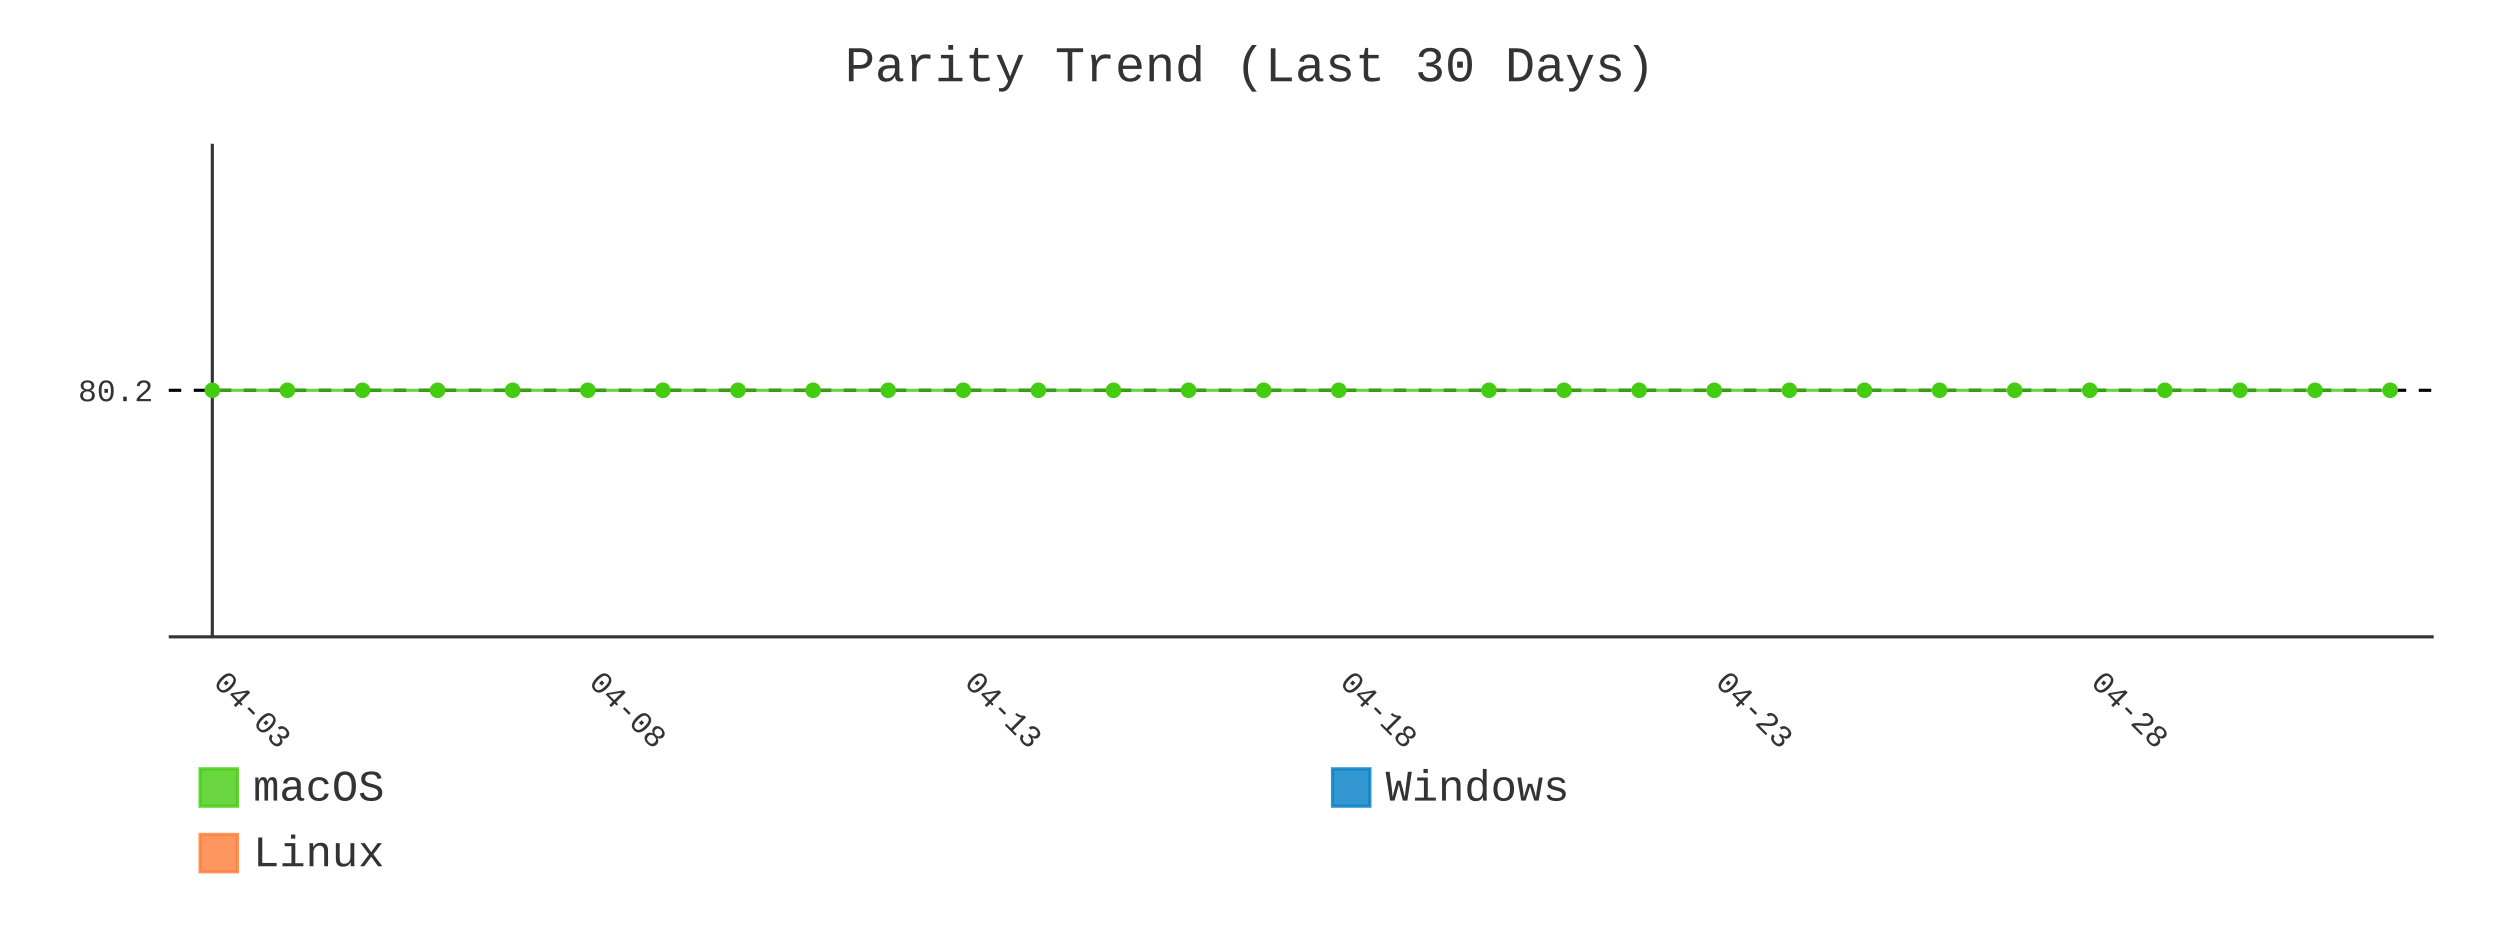
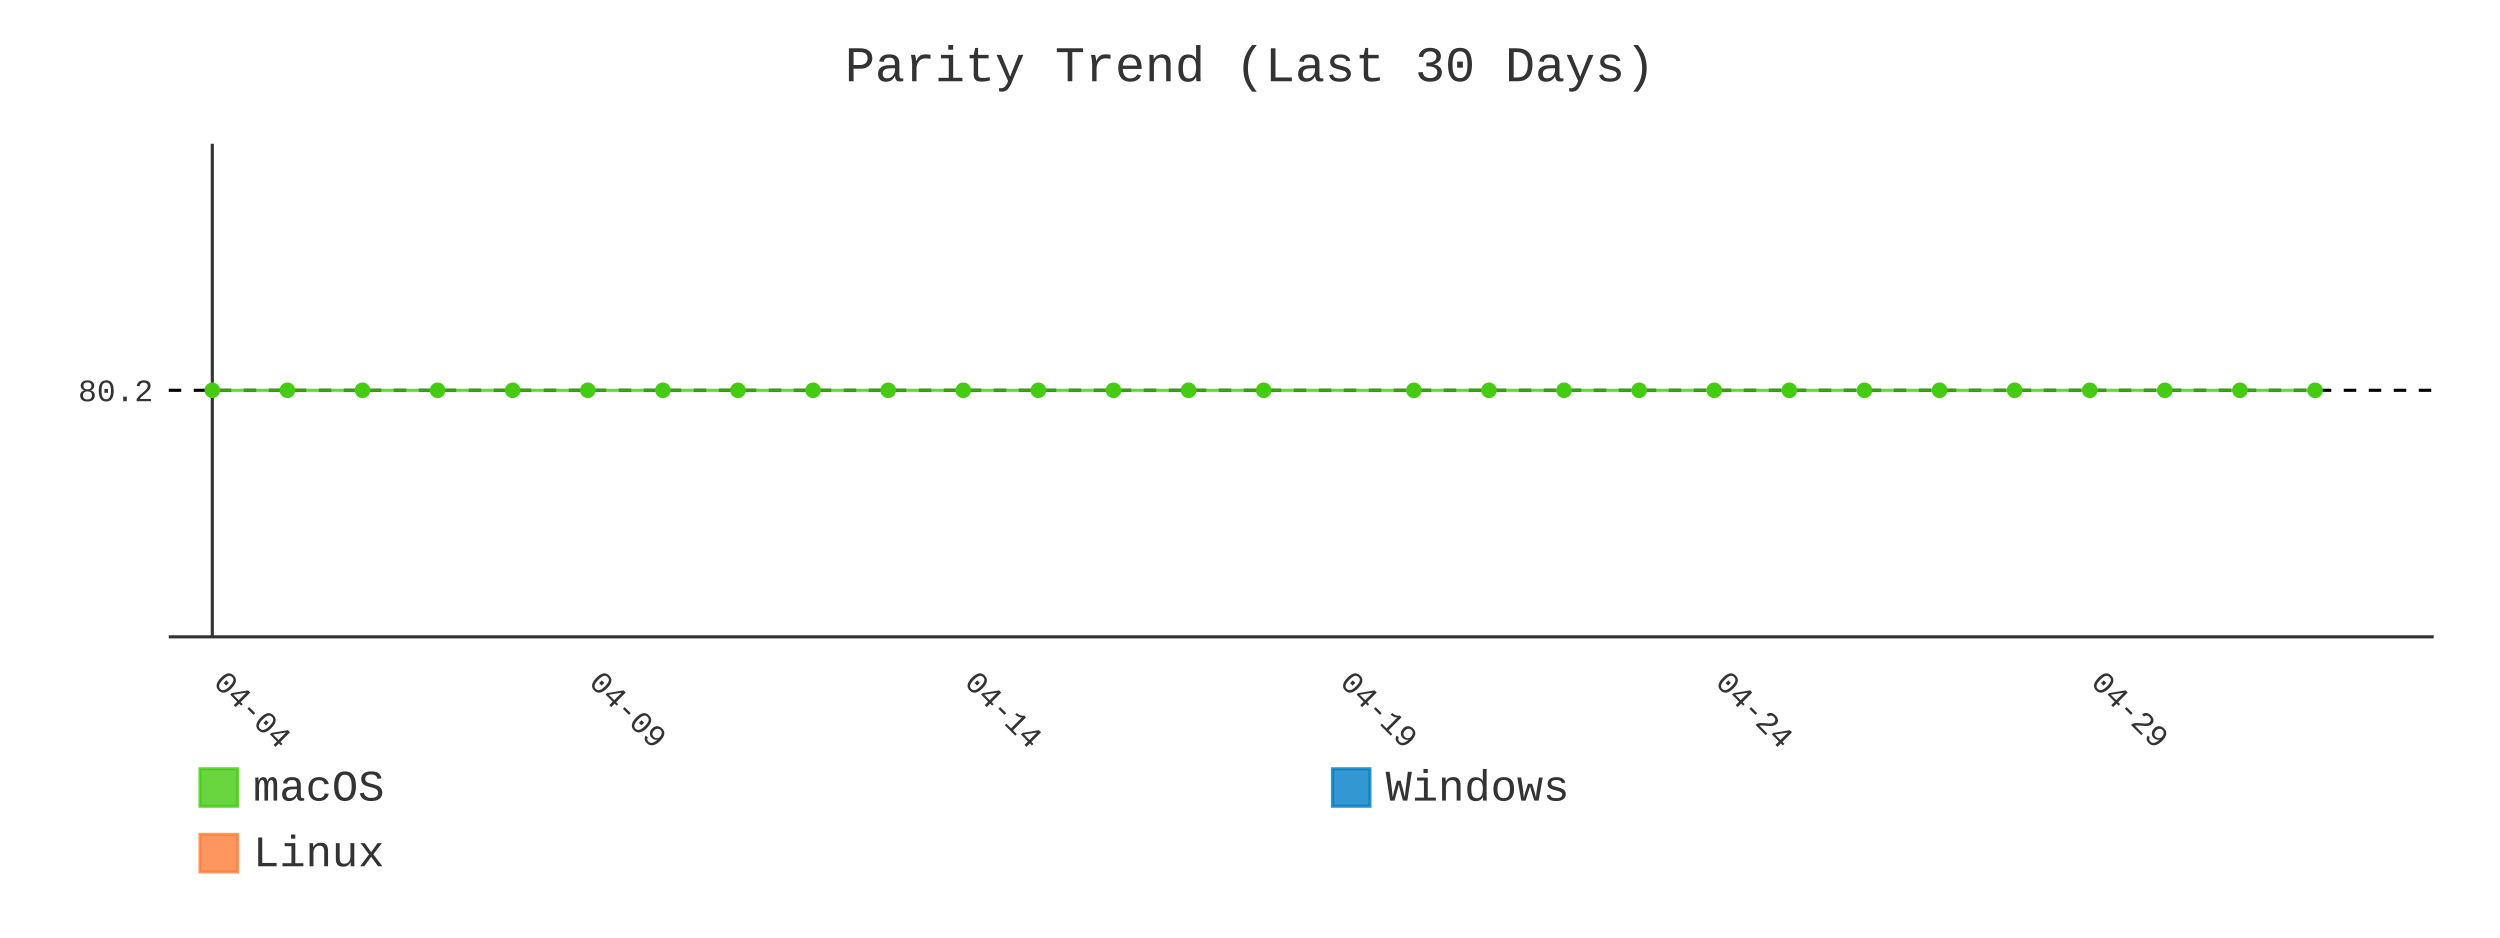
- <svg xmlns="http://www.w3.org/2000/svg" id="chart-d8e1498a-b03f-4bf2-a3ce-c1f68824303f" class="pygal-chart" viewBox="0 0 800 300">
+ <svg xmlns="http://www.w3.org/2000/svg" id="chart-7ea48fcd-933a-4ae4-a84a-6c5439c3c501" class="pygal-chart" viewBox="0 0 800 300">
  <defs>
-     <style type="text/css">#chart-d8e1498a-b03f-4bf2-a3ce-c1f68824303f{-webkit-user-select:none;-webkit-font-smoothing:antialiased;font-family:Consolas,"Liberation Mono",Menlo,Courier,monospace}#chart-d8e1498a-b03f-4bf2-a3ce-c1f68824303f .title{font-family:Consolas,"Liberation Mono",Menlo,Courier,monospace;font-size:16px}#chart-d8e1498a-b03f-4bf2-a3ce-c1f68824303f .legends .legend text{font-family:Consolas,"Liberation Mono",Menlo,Courier,monospace;font-size:14px}#chart-d8e1498a-b03f-4bf2-a3ce-c1f68824303f .axis text{font-family:Consolas,"Liberation Mono",Menlo,Courier,monospace;font-size:10px}#chart-d8e1498a-b03f-4bf2-a3ce-c1f68824303f .axis text.major{font-family:Consolas,"Liberation Mono",Menlo,Courier,monospace;font-size:10px}#chart-d8e1498a-b03f-4bf2-a3ce-c1f68824303f .text-overlay text.value{font-family:Consolas,"Liberation Mono",Menlo,Courier,monospace;font-size:16px}#chart-d8e1498a-b03f-4bf2-a3ce-c1f68824303f .text-overlay text.label{font-family:Consolas,"Liberation Mono",Menlo,Courier,monospace;font-size:10px}#chart-d8e1498a-b03f-4bf2-a3ce-c1f68824303f .tooltip{font-family:Consolas,"Liberation Mono",Menlo,Courier,monospace;font-size:14px}#chart-d8e1498a-b03f-4bf2-a3ce-c1f68824303f text.no_data{font-family:Consolas,"Liberation Mono",Menlo,Courier,monospace;font-size:64px}
- #chart-d8e1498a-b03f-4bf2-a3ce-c1f68824303f{background-color:transparent}#chart-d8e1498a-b03f-4bf2-a3ce-c1f68824303f path,#chart-d8e1498a-b03f-4bf2-a3ce-c1f68824303f line,#chart-d8e1498a-b03f-4bf2-a3ce-c1f68824303f rect,#chart-d8e1498a-b03f-4bf2-a3ce-c1f68824303f circle{-webkit-transition:400ms;-moz-transition:400ms;transition:400ms}#chart-d8e1498a-b03f-4bf2-a3ce-c1f68824303f .graph &gt; .background{fill:transparent}#chart-d8e1498a-b03f-4bf2-a3ce-c1f68824303f .plot &gt; .background{fill:transparent}#chart-d8e1498a-b03f-4bf2-a3ce-c1f68824303f .graph{fill:#333}#chart-d8e1498a-b03f-4bf2-a3ce-c1f68824303f text.no_data{fill:#333}#chart-d8e1498a-b03f-4bf2-a3ce-c1f68824303f .title{fill:#333}#chart-d8e1498a-b03f-4bf2-a3ce-c1f68824303f .legends .legend text{fill:#333}#chart-d8e1498a-b03f-4bf2-a3ce-c1f68824303f .legends .legend:hover text{fill:#333}#chart-d8e1498a-b03f-4bf2-a3ce-c1f68824303f .axis .line{stroke:#333}#chart-d8e1498a-b03f-4bf2-a3ce-c1f68824303f .axis .guide.line{stroke:#666}#chart-d8e1498a-b03f-4bf2-a3ce-c1f68824303f .axis .major.line{stroke:#333}#chart-d8e1498a-b03f-4bf2-a3ce-c1f68824303f .axis text.major{fill:#333}#chart-d8e1498a-b03f-4bf2-a3ce-c1f68824303f .axis.y .guides:hover .guide.line,#chart-d8e1498a-b03f-4bf2-a3ce-c1f68824303f .line-graph .axis.x .guides:hover .guide.line,#chart-d8e1498a-b03f-4bf2-a3ce-c1f68824303f .stackedline-graph .axis.x .guides:hover .guide.line,#chart-d8e1498a-b03f-4bf2-a3ce-c1f68824303f .xy-graph .axis.x .guides:hover .guide.line{stroke:#333}#chart-d8e1498a-b03f-4bf2-a3ce-c1f68824303f .axis .guides:hover text{fill:#333}#chart-d8e1498a-b03f-4bf2-a3ce-c1f68824303f .reactive{fill-opacity:.8;stroke-opacity:.8;stroke-width:1}#chart-d8e1498a-b03f-4bf2-a3ce-c1f68824303f .ci{stroke:#333}#chart-d8e1498a-b03f-4bf2-a3ce-c1f68824303f .reactive.active,#chart-d8e1498a-b03f-4bf2-a3ce-c1f68824303f .active .reactive{fill-opacity:.9;stroke-opacity:.9;stroke-width:4}#chart-d8e1498a-b03f-4bf2-a3ce-c1f68824303f .ci .reactive.active{stroke-width:1.5}#chart-d8e1498a-b03f-4bf2-a3ce-c1f68824303f .series text{fill:#333}#chart-d8e1498a-b03f-4bf2-a3ce-c1f68824303f .tooltip rect{fill:transparent;stroke:#333;-webkit-transition:opacity 400ms;-moz-transition:opacity 400ms;transition:opacity 400ms}#chart-d8e1498a-b03f-4bf2-a3ce-c1f68824303f .tooltip .label{fill:#333}#chart-d8e1498a-b03f-4bf2-a3ce-c1f68824303f .tooltip .label{fill:#333}#chart-d8e1498a-b03f-4bf2-a3ce-c1f68824303f .tooltip .legend{font-size:.8em;fill:#666}#chart-d8e1498a-b03f-4bf2-a3ce-c1f68824303f .tooltip .x_label{font-size:.6em;fill:#333}#chart-d8e1498a-b03f-4bf2-a3ce-c1f68824303f .tooltip .xlink{font-size:.5em;text-decoration:underline}#chart-d8e1498a-b03f-4bf2-a3ce-c1f68824303f .tooltip .value{font-size:1.5em}#chart-d8e1498a-b03f-4bf2-a3ce-c1f68824303f .bound{font-size:.5em}#chart-d8e1498a-b03f-4bf2-a3ce-c1f68824303f .max-value{font-size:.75em;fill:#666}#chart-d8e1498a-b03f-4bf2-a3ce-c1f68824303f .map-element{fill:transparent;stroke:#666 !important}#chart-d8e1498a-b03f-4bf2-a3ce-c1f68824303f .map-element .reactive{fill-opacity:inherit;stroke-opacity:inherit}#chart-d8e1498a-b03f-4bf2-a3ce-c1f68824303f .color-0,#chart-d8e1498a-b03f-4bf2-a3ce-c1f68824303f .color-0 a:visited{stroke:#4c1;fill:#4c1}#chart-d8e1498a-b03f-4bf2-a3ce-c1f68824303f .color-1,#chart-d8e1498a-b03f-4bf2-a3ce-c1f68824303f .color-1 a:visited{stroke:#007ec6;fill:#007ec6}#chart-d8e1498a-b03f-4bf2-a3ce-c1f68824303f .color-2,#chart-d8e1498a-b03f-4bf2-a3ce-c1f68824303f .color-2 a:visited{stroke:#fe7d37;fill:#fe7d37}#chart-d8e1498a-b03f-4bf2-a3ce-c1f68824303f .text-overlay .color-0 text{fill:black}#chart-d8e1498a-b03f-4bf2-a3ce-c1f68824303f .text-overlay .color-1 text{fill:black}#chart-d8e1498a-b03f-4bf2-a3ce-c1f68824303f .text-overlay .color-2 text{fill:black}#chart-d8e1498a-b03f-4bf2-a3ce-c1f68824303f .series{stroke-width:2}#chart-d8e1498a-b03f-4bf2-a3ce-c1f68824303f .series.serie-0{stroke-width:2}#chart-d8e1498a-b03f-4bf2-a3ce-c1f68824303f .series.serie-1{stroke-width:2}#chart-d8e1498a-b03f-4bf2-a3ce-c1f68824303f .series.serie-2{stroke-width:2}
- #chart-d8e1498a-b03f-4bf2-a3ce-c1f68824303f text.no_data{text-anchor:middle}#chart-d8e1498a-b03f-4bf2-a3ce-c1f68824303f .guide.line{fill:none}#chart-d8e1498a-b03f-4bf2-a3ce-c1f68824303f .centered{text-anchor:middle}#chart-d8e1498a-b03f-4bf2-a3ce-c1f68824303f .title{text-anchor:middle}#chart-d8e1498a-b03f-4bf2-a3ce-c1f68824303f .legends .legend text{fill-opacity:1}#chart-d8e1498a-b03f-4bf2-a3ce-c1f68824303f .axis.x text{text-anchor:middle}#chart-d8e1498a-b03f-4bf2-a3ce-c1f68824303f .axis.x:not(.web) text[transform]{text-anchor:start}#chart-d8e1498a-b03f-4bf2-a3ce-c1f68824303f .axis.x:not(.web) text[transform].backwards{text-anchor:end}#chart-d8e1498a-b03f-4bf2-a3ce-c1f68824303f .axis.y text{text-anchor:end}#chart-d8e1498a-b03f-4bf2-a3ce-c1f68824303f .axis.y text[transform].backwards{text-anchor:start}#chart-d8e1498a-b03f-4bf2-a3ce-c1f68824303f .axis.y2 text{text-anchor:start}#chart-d8e1498a-b03f-4bf2-a3ce-c1f68824303f .axis.y2 text[transform].backwards{text-anchor:end}#chart-d8e1498a-b03f-4bf2-a3ce-c1f68824303f .axis .guide.line{stroke-dasharray:4,4;stroke:black}#chart-d8e1498a-b03f-4bf2-a3ce-c1f68824303f .axis .major.guide.line{stroke-dasharray:6,6;stroke:black}#chart-d8e1498a-b03f-4bf2-a3ce-c1f68824303f .horizontal .axis.y .guide.line,#chart-d8e1498a-b03f-4bf2-a3ce-c1f68824303f .horizontal .axis.y2 .guide.line,#chart-d8e1498a-b03f-4bf2-a3ce-c1f68824303f .vertical .axis.x .guide.line{opacity:0}#chart-d8e1498a-b03f-4bf2-a3ce-c1f68824303f .horizontal .axis.always_show .guide.line,#chart-d8e1498a-b03f-4bf2-a3ce-c1f68824303f .vertical .axis.always_show .guide.line{opacity:1 !important}#chart-d8e1498a-b03f-4bf2-a3ce-c1f68824303f .axis.y .guides:hover .guide.line,#chart-d8e1498a-b03f-4bf2-a3ce-c1f68824303f .axis.y2 .guides:hover .guide.line,#chart-d8e1498a-b03f-4bf2-a3ce-c1f68824303f .axis.x .guides:hover .guide.line{opacity:1}#chart-d8e1498a-b03f-4bf2-a3ce-c1f68824303f .axis .guides:hover text{opacity:1}#chart-d8e1498a-b03f-4bf2-a3ce-c1f68824303f .nofill{fill:none}#chart-d8e1498a-b03f-4bf2-a3ce-c1f68824303f .subtle-fill{fill-opacity:.2}#chart-d8e1498a-b03f-4bf2-a3ce-c1f68824303f .dot{stroke-width:1px;fill-opacity:1;stroke-opacity:1}#chart-d8e1498a-b03f-4bf2-a3ce-c1f68824303f .dot.active{stroke-width:5px}#chart-d8e1498a-b03f-4bf2-a3ce-c1f68824303f .dot.negative{fill:transparent}#chart-d8e1498a-b03f-4bf2-a3ce-c1f68824303f text,#chart-d8e1498a-b03f-4bf2-a3ce-c1f68824303f tspan{stroke:none !important}#chart-d8e1498a-b03f-4bf2-a3ce-c1f68824303f .series text.active{opacity:1}#chart-d8e1498a-b03f-4bf2-a3ce-c1f68824303f .tooltip rect{fill-opacity:.95;stroke-width:.5}#chart-d8e1498a-b03f-4bf2-a3ce-c1f68824303f .tooltip text{fill-opacity:1}#chart-d8e1498a-b03f-4bf2-a3ce-c1f68824303f .showable{visibility:hidden}#chart-d8e1498a-b03f-4bf2-a3ce-c1f68824303f .showable.shown{visibility:visible}#chart-d8e1498a-b03f-4bf2-a3ce-c1f68824303f .gauge-background{fill:rgba(229,229,229,1);stroke:none}#chart-d8e1498a-b03f-4bf2-a3ce-c1f68824303f .bg-lines{stroke:transparent;stroke-width:2px}</style>
+     <style type="text/css">#chart-7ea48fcd-933a-4ae4-a84a-6c5439c3c501{-webkit-user-select:none;-webkit-font-smoothing:antialiased;font-family:Consolas,"Liberation Mono",Menlo,Courier,monospace}#chart-7ea48fcd-933a-4ae4-a84a-6c5439c3c501 .title{font-family:Consolas,"Liberation Mono",Menlo,Courier,monospace;font-size:16px}#chart-7ea48fcd-933a-4ae4-a84a-6c5439c3c501 .legends .legend text{font-family:Consolas,"Liberation Mono",Menlo,Courier,monospace;font-size:14px}#chart-7ea48fcd-933a-4ae4-a84a-6c5439c3c501 .axis text{font-family:Consolas,"Liberation Mono",Menlo,Courier,monospace;font-size:10px}#chart-7ea48fcd-933a-4ae4-a84a-6c5439c3c501 .axis text.major{font-family:Consolas,"Liberation Mono",Menlo,Courier,monospace;font-size:10px}#chart-7ea48fcd-933a-4ae4-a84a-6c5439c3c501 .text-overlay text.value{font-family:Consolas,"Liberation Mono",Menlo,Courier,monospace;font-size:16px}#chart-7ea48fcd-933a-4ae4-a84a-6c5439c3c501 .text-overlay text.label{font-family:Consolas,"Liberation Mono",Menlo,Courier,monospace;font-size:10px}#chart-7ea48fcd-933a-4ae4-a84a-6c5439c3c501 .tooltip{font-family:Consolas,"Liberation Mono",Menlo,Courier,monospace;font-size:14px}#chart-7ea48fcd-933a-4ae4-a84a-6c5439c3c501 text.no_data{font-family:Consolas,"Liberation Mono",Menlo,Courier,monospace;font-size:64px}
+ #chart-7ea48fcd-933a-4ae4-a84a-6c5439c3c501{background-color:transparent}#chart-7ea48fcd-933a-4ae4-a84a-6c5439c3c501 path,#chart-7ea48fcd-933a-4ae4-a84a-6c5439c3c501 line,#chart-7ea48fcd-933a-4ae4-a84a-6c5439c3c501 rect,#chart-7ea48fcd-933a-4ae4-a84a-6c5439c3c501 circle{-webkit-transition:400ms;-moz-transition:400ms;transition:400ms}#chart-7ea48fcd-933a-4ae4-a84a-6c5439c3c501 .graph &gt; .background{fill:transparent}#chart-7ea48fcd-933a-4ae4-a84a-6c5439c3c501 .plot &gt; .background{fill:transparent}#chart-7ea48fcd-933a-4ae4-a84a-6c5439c3c501 .graph{fill:#333}#chart-7ea48fcd-933a-4ae4-a84a-6c5439c3c501 text.no_data{fill:#333}#chart-7ea48fcd-933a-4ae4-a84a-6c5439c3c501 .title{fill:#333}#chart-7ea48fcd-933a-4ae4-a84a-6c5439c3c501 .legends .legend text{fill:#333}#chart-7ea48fcd-933a-4ae4-a84a-6c5439c3c501 .legends .legend:hover text{fill:#333}#chart-7ea48fcd-933a-4ae4-a84a-6c5439c3c501 .axis .line{stroke:#333}#chart-7ea48fcd-933a-4ae4-a84a-6c5439c3c501 .axis .guide.line{stroke:#666}#chart-7ea48fcd-933a-4ae4-a84a-6c5439c3c501 .axis .major.line{stroke:#333}#chart-7ea48fcd-933a-4ae4-a84a-6c5439c3c501 .axis text.major{fill:#333}#chart-7ea48fcd-933a-4ae4-a84a-6c5439c3c501 .axis.y .guides:hover .guide.line,#chart-7ea48fcd-933a-4ae4-a84a-6c5439c3c501 .line-graph .axis.x .guides:hover .guide.line,#chart-7ea48fcd-933a-4ae4-a84a-6c5439c3c501 .stackedline-graph .axis.x .guides:hover .guide.line,#chart-7ea48fcd-933a-4ae4-a84a-6c5439c3c501 .xy-graph .axis.x .guides:hover .guide.line{stroke:#333}#chart-7ea48fcd-933a-4ae4-a84a-6c5439c3c501 .axis .guides:hover text{fill:#333}#chart-7ea48fcd-933a-4ae4-a84a-6c5439c3c501 .reactive{fill-opacity:.8;stroke-opacity:.8;stroke-width:1}#chart-7ea48fcd-933a-4ae4-a84a-6c5439c3c501 .ci{stroke:#333}#chart-7ea48fcd-933a-4ae4-a84a-6c5439c3c501 .reactive.active,#chart-7ea48fcd-933a-4ae4-a84a-6c5439c3c501 .active .reactive{fill-opacity:.9;stroke-opacity:.9;stroke-width:4}#chart-7ea48fcd-933a-4ae4-a84a-6c5439c3c501 .ci .reactive.active{stroke-width:1.5}#chart-7ea48fcd-933a-4ae4-a84a-6c5439c3c501 .series text{fill:#333}#chart-7ea48fcd-933a-4ae4-a84a-6c5439c3c501 .tooltip rect{fill:transparent;stroke:#333;-webkit-transition:opacity 400ms;-moz-transition:opacity 400ms;transition:opacity 400ms}#chart-7ea48fcd-933a-4ae4-a84a-6c5439c3c501 .tooltip .label{fill:#333}#chart-7ea48fcd-933a-4ae4-a84a-6c5439c3c501 .tooltip .label{fill:#333}#chart-7ea48fcd-933a-4ae4-a84a-6c5439c3c501 .tooltip .legend{font-size:.8em;fill:#666}#chart-7ea48fcd-933a-4ae4-a84a-6c5439c3c501 .tooltip .x_label{font-size:.6em;fill:#333}#chart-7ea48fcd-933a-4ae4-a84a-6c5439c3c501 .tooltip .xlink{font-size:.5em;text-decoration:underline}#chart-7ea48fcd-933a-4ae4-a84a-6c5439c3c501 .tooltip .value{font-size:1.5em}#chart-7ea48fcd-933a-4ae4-a84a-6c5439c3c501 .bound{font-size:.5em}#chart-7ea48fcd-933a-4ae4-a84a-6c5439c3c501 .max-value{font-size:.75em;fill:#666}#chart-7ea48fcd-933a-4ae4-a84a-6c5439c3c501 .map-element{fill:transparent;stroke:#666 !important}#chart-7ea48fcd-933a-4ae4-a84a-6c5439c3c501 .map-element .reactive{fill-opacity:inherit;stroke-opacity:inherit}#chart-7ea48fcd-933a-4ae4-a84a-6c5439c3c501 .color-0,#chart-7ea48fcd-933a-4ae4-a84a-6c5439c3c501 .color-0 a:visited{stroke:#4c1;fill:#4c1}#chart-7ea48fcd-933a-4ae4-a84a-6c5439c3c501 .color-1,#chart-7ea48fcd-933a-4ae4-a84a-6c5439c3c501 .color-1 a:visited{stroke:#007ec6;fill:#007ec6}#chart-7ea48fcd-933a-4ae4-a84a-6c5439c3c501 .color-2,#chart-7ea48fcd-933a-4ae4-a84a-6c5439c3c501 .color-2 a:visited{stroke:#fe7d37;fill:#fe7d37}#chart-7ea48fcd-933a-4ae4-a84a-6c5439c3c501 .text-overlay .color-0 text{fill:black}#chart-7ea48fcd-933a-4ae4-a84a-6c5439c3c501 .text-overlay .color-1 text{fill:black}#chart-7ea48fcd-933a-4ae4-a84a-6c5439c3c501 .text-overlay .color-2 text{fill:black}#chart-7ea48fcd-933a-4ae4-a84a-6c5439c3c501 .series{stroke-width:2}#chart-7ea48fcd-933a-4ae4-a84a-6c5439c3c501 .series.serie-0{stroke-width:2}#chart-7ea48fcd-933a-4ae4-a84a-6c5439c3c501 .series.serie-1{stroke-width:2}#chart-7ea48fcd-933a-4ae4-a84a-6c5439c3c501 .series.serie-2{stroke-width:2}
+ #chart-7ea48fcd-933a-4ae4-a84a-6c5439c3c501 text.no_data{text-anchor:middle}#chart-7ea48fcd-933a-4ae4-a84a-6c5439c3c501 .guide.line{fill:none}#chart-7ea48fcd-933a-4ae4-a84a-6c5439c3c501 .centered{text-anchor:middle}#chart-7ea48fcd-933a-4ae4-a84a-6c5439c3c501 .title{text-anchor:middle}#chart-7ea48fcd-933a-4ae4-a84a-6c5439c3c501 .legends .legend text{fill-opacity:1}#chart-7ea48fcd-933a-4ae4-a84a-6c5439c3c501 .axis.x text{text-anchor:middle}#chart-7ea48fcd-933a-4ae4-a84a-6c5439c3c501 .axis.x:not(.web) text[transform]{text-anchor:start}#chart-7ea48fcd-933a-4ae4-a84a-6c5439c3c501 .axis.x:not(.web) text[transform].backwards{text-anchor:end}#chart-7ea48fcd-933a-4ae4-a84a-6c5439c3c501 .axis.y text{text-anchor:end}#chart-7ea48fcd-933a-4ae4-a84a-6c5439c3c501 .axis.y text[transform].backwards{text-anchor:start}#chart-7ea48fcd-933a-4ae4-a84a-6c5439c3c501 .axis.y2 text{text-anchor:start}#chart-7ea48fcd-933a-4ae4-a84a-6c5439c3c501 .axis.y2 text[transform].backwards{text-anchor:end}#chart-7ea48fcd-933a-4ae4-a84a-6c5439c3c501 .axis .guide.line{stroke-dasharray:4,4;stroke:black}#chart-7ea48fcd-933a-4ae4-a84a-6c5439c3c501 .axis .major.guide.line{stroke-dasharray:6,6;stroke:black}#chart-7ea48fcd-933a-4ae4-a84a-6c5439c3c501 .horizontal .axis.y .guide.line,#chart-7ea48fcd-933a-4ae4-a84a-6c5439c3c501 .horizontal .axis.y2 .guide.line,#chart-7ea48fcd-933a-4ae4-a84a-6c5439c3c501 .vertical .axis.x .guide.line{opacity:0}#chart-7ea48fcd-933a-4ae4-a84a-6c5439c3c501 .horizontal .axis.always_show .guide.line,#chart-7ea48fcd-933a-4ae4-a84a-6c5439c3c501 .vertical .axis.always_show .guide.line{opacity:1 !important}#chart-7ea48fcd-933a-4ae4-a84a-6c5439c3c501 .axis.y .guides:hover .guide.line,#chart-7ea48fcd-933a-4ae4-a84a-6c5439c3c501 .axis.y2 .guides:hover .guide.line,#chart-7ea48fcd-933a-4ae4-a84a-6c5439c3c501 .axis.x .guides:hover .guide.line{opacity:1}#chart-7ea48fcd-933a-4ae4-a84a-6c5439c3c501 .axis .guides:hover text{opacity:1}#chart-7ea48fcd-933a-4ae4-a84a-6c5439c3c501 .nofill{fill:none}#chart-7ea48fcd-933a-4ae4-a84a-6c5439c3c501 .subtle-fill{fill-opacity:.2}#chart-7ea48fcd-933a-4ae4-a84a-6c5439c3c501 .dot{stroke-width:1px;fill-opacity:1;stroke-opacity:1}#chart-7ea48fcd-933a-4ae4-a84a-6c5439c3c501 .dot.active{stroke-width:5px}#chart-7ea48fcd-933a-4ae4-a84a-6c5439c3c501 .dot.negative{fill:transparent}#chart-7ea48fcd-933a-4ae4-a84a-6c5439c3c501 text,#chart-7ea48fcd-933a-4ae4-a84a-6c5439c3c501 tspan{stroke:none !important}#chart-7ea48fcd-933a-4ae4-a84a-6c5439c3c501 .series text.active{opacity:1}#chart-7ea48fcd-933a-4ae4-a84a-6c5439c3c501 .tooltip rect{fill-opacity:.95;stroke-width:.5}#chart-7ea48fcd-933a-4ae4-a84a-6c5439c3c501 .tooltip text{fill-opacity:1}#chart-7ea48fcd-933a-4ae4-a84a-6c5439c3c501 .showable{visibility:hidden}#chart-7ea48fcd-933a-4ae4-a84a-6c5439c3c501 .showable.shown{visibility:visible}#chart-7ea48fcd-933a-4ae4-a84a-6c5439c3c501 .gauge-background{fill:rgba(229,229,229,1);stroke:none}#chart-7ea48fcd-933a-4ae4-a84a-6c5439c3c501 .bg-lines{stroke:transparent;stroke-width:2px}</style>
  </defs>
  <g class="graph line-graph vertical">
    <rect x="0" y="0" width="800" height="300" class="background" />
    <g transform="translate(54, 46)" class="plot">
      <rect x="0" y="0" width="724.787" height="157.787" class="background" />
      <g class="axis y always_show">
        <path d="M0 157.787 h724.787" class="line" />
        <g class="guides">
          <path d="M0 78.893 h724.787" class="guide line" />
          <text x="-5" y="82.393" class="">80.2</text>
        </g>
      </g>
      <g class="axis x">
        <g class="guides">
          <path d="M13.938 0 v157.787" class="major line" />
-           <text x="13.938" y="172.787" class="major" transform="rotate(45 13.93821 172.7868)">04-03</text>
+           <text x="13.938" y="172.787" class="major" transform="rotate(45 13.93821 172.7868)">04-04</text>
        </g>
        <g class="guides">
          <path d="M134.095 0 v157.787" class="major guide line" />
-           <text x="134.095" y="172.787" class="major" transform="rotate(45 134.0952 172.7868)">04-08</text>
+           <text x="134.095" y="172.787" class="major" transform="rotate(45 134.0952 172.7868)">04-09</text>
        </g>
        <g class="guides">
          <path d="M254.252 0 v157.787" class="major guide line" />
-           <text x="254.252" y="172.787" class="major" transform="rotate(45 254.2521 172.7868)">04-13</text>
+           <text x="254.252" y="172.787" class="major" transform="rotate(45 254.2521 172.7868)">04-14</text>
        </g>
        <g class="guides">
          <path d="M374.409 0 v157.787" class="major guide line" />
-           <text x="374.409" y="172.787" class="major" transform="rotate(45 374.4091 172.7868)">04-18</text>
+           <text x="374.409" y="172.787" class="major" transform="rotate(45 374.4091 172.7868)">04-19</text>
        </g>
        <g class="guides">
          <path d="M494.566 0 v157.787" class="major guide line" />
-           <text x="494.566" y="172.787" class="major" transform="rotate(45 494.5661 172.7868)">04-23</text>
+           <text x="494.566" y="172.787" class="major" transform="rotate(45 494.5661 172.7868)">04-24</text>
        </g>
        <g class="guides">
          <path d="M614.723 0 v157.787" class="major guide line" />
-           <text x="614.723" y="172.787" class="major" transform="rotate(45 614.723 172.7868)">04-28</text>
+           <text x="614.723" y="172.787" class="major" transform="rotate(45 614.723 172.7868)">04-29</text>
        </g>
      </g>
      <g class="series serie-0 color-0">
-         <path d="M13.938 78.893 L37.97 78.893 62.001 78.893 86.032 78.893 110.064 78.893 134.095 78.893 158.127 78.893 182.158 78.893 206.189 78.893 230.221 78.893 254.252 78.893 278.284 78.893 302.315 78.893 326.346 78.893 350.378 78.893 374.409 78.893 422.472 78.893 446.503 78.893 470.535 78.893 494.566 78.893 518.597 78.893 542.629 78.893 566.66 78.893 590.692 78.893 614.723 78.893 638.754 78.893 662.786 78.893 686.817 78.893 710.849 78.893" class="line reactive nofill" />
+         <path d="M13.938 78.893 L37.97 78.893 62.001 78.893 86.032 78.893 110.064 78.893 134.095 78.893 158.127 78.893 182.158 78.893 206.189 78.893 230.221 78.893 254.252 78.893 278.284 78.893 302.315 78.893 326.346 78.893 350.378 78.893 398.44 78.893 422.472 78.893 446.503 78.893 470.535 78.893 494.566 78.893 518.597 78.893 542.629 78.893 566.66 78.893 590.692 78.893 614.723 78.893 638.754 78.893 662.786 78.893 686.817 78.893" class="line reactive nofill" />
      </g>
      <g class="series serie-1 color-1" />
      <g class="series serie-2 color-2" />
    </g>
    <g class="titles">
      <text x="400.0" y="26" class="title plot_title">Parity Trend (Last 30 Days)</text>
    </g>
    <g transform="translate(54, 46)" class="plot overlay">
      <g class="series serie-0 color-0">
        <g class="dots">
          <circle cx="13.938" cy="78.893" r="2" class="dot reactive tooltip-trigger" />
        </g>
        <g class="dots">
          <circle cx="37.97" cy="78.893" r="2" class="dot reactive tooltip-trigger" />
        </g>
        <g class="dots">
          <circle cx="62.001" cy="78.893" r="2" class="dot reactive tooltip-trigger" />
        </g>
        <g class="dots">
          <circle cx="86.032" cy="78.893" r="2" class="dot reactive tooltip-trigger" />
        </g>
        <g class="dots">
          <circle cx="110.064" cy="78.893" r="2" class="dot reactive tooltip-trigger" />
        </g>
        <g class="dots">
          <circle cx="134.095" cy="78.893" r="2" class="dot reactive tooltip-trigger" />
        </g>
        <g class="dots">
          <circle cx="158.127" cy="78.893" r="2" class="dot reactive tooltip-trigger" />
        </g>
        <g class="dots">
          <circle cx="182.158" cy="78.893" r="2" class="dot reactive tooltip-trigger" />
        </g>
        <g class="dots">
          <circle cx="206.189" cy="78.893" r="2" class="dot reactive tooltip-trigger" />
        </g>
        <g class="dots">
          <circle cx="230.221" cy="78.893" r="2" class="dot reactive tooltip-trigger" />
        </g>
        <g class="dots">
          <circle cx="254.252" cy="78.893" r="2" class="dot reactive tooltip-trigger" />
        </g>
        <g class="dots">
          <circle cx="278.284" cy="78.893" r="2" class="dot reactive tooltip-trigger" />
        </g>
        <g class="dots">
          <circle cx="302.315" cy="78.893" r="2" class="dot reactive tooltip-trigger" />
        </g>
        <g class="dots">
          <circle cx="326.346" cy="78.893" r="2" class="dot reactive tooltip-trigger" />
        </g>
        <g class="dots">
          <circle cx="350.378" cy="78.893" r="2" class="dot reactive tooltip-trigger" />
        </g>
        <g class="dots">
-           <circle cx="374.409" cy="78.893" r="2" class="dot reactive tooltip-trigger" />
+           <circle cx="398.44" cy="78.893" r="2" class="dot reactive tooltip-trigger" />
        </g>
        <g class="dots">
          <circle cx="422.472" cy="78.893" r="2" class="dot reactive tooltip-trigger" />
        </g>
        <g class="dots">
          <circle cx="446.503" cy="78.893" r="2" class="dot reactive tooltip-trigger" />
        </g>
        <g class="dots">
          <circle cx="470.535" cy="78.893" r="2" class="dot reactive tooltip-trigger" />
        </g>
        <g class="dots">
          <circle cx="494.566" cy="78.893" r="2" class="dot reactive tooltip-trigger" />
        </g>
        <g class="dots">
          <circle cx="518.597" cy="78.893" r="2" class="dot reactive tooltip-trigger" />
        </g>
        <g class="dots">
          <circle cx="542.629" cy="78.893" r="2" class="dot reactive tooltip-trigger" />
        </g>
        <g class="dots">
          <circle cx="566.66" cy="78.893" r="2" class="dot reactive tooltip-trigger" />
        </g>
        <g class="dots">
          <circle cx="590.692" cy="78.893" r="2" class="dot reactive tooltip-trigger" />
        </g>
        <g class="dots">
          <circle cx="614.723" cy="78.893" r="2" class="dot reactive tooltip-trigger" />
        </g>
        <g class="dots">
          <circle cx="638.754" cy="78.893" r="2" class="dot reactive tooltip-trigger" />
        </g>
        <g class="dots">
          <circle cx="662.786" cy="78.893" r="2" class="dot reactive tooltip-trigger" />
        </g>
        <g class="dots">
          <circle cx="686.817" cy="78.893" r="2" class="dot reactive tooltip-trigger" />
        </g>
-         <g class="dots">
-           <circle cx="710.849" cy="78.893" r="2" class="dot reactive tooltip-trigger" />
-         </g>
      </g>
      <g class="series serie-1 color-1" />
      <g class="series serie-2 color-2" />
    </g>
    <g transform="translate(54, 46)" class="plot text-overlay">
      <g class="series serie-0 color-0" />
      <g class="series serie-1 color-1" />
      <g class="series serie-2 color-2" />
    </g>
    <g transform="translate(54, 46)" class="plot tooltip-overlay">
      <g transform="translate(0 0)" style="opacity: 0" class="tooltip">
        <rect rx="0" ry="0" width="0" height="0" class="tooltip-box" />
        <g class="text" />
      </g>
    </g>
    <g transform="translate(64, 245)" class="legends">
      <g id="activate-serie-0" class="legend reactive activate-serie">
        <rect x="0.0" y="1.0" width="12" height="12" class="color-0 reactive" />
        <text x="17.0" y="11.2">macOS</text>
      </g>
      <g id="activate-serie-1" class="legend reactive activate-serie">
        <rect x="362.393" y="1.0" width="12" height="12" class="color-1 reactive" />
        <text x="379.393" y="11.2">Windows</text>
      </g>
      <g id="activate-serie-2" class="legend reactive activate-serie">
        <rect x="0.0" y="22.0" width="12" height="12" class="color-2 reactive" />
        <text x="17.0" y="32.2">Linux</text>
      </g>
    </g>
  </g>
</svg>
